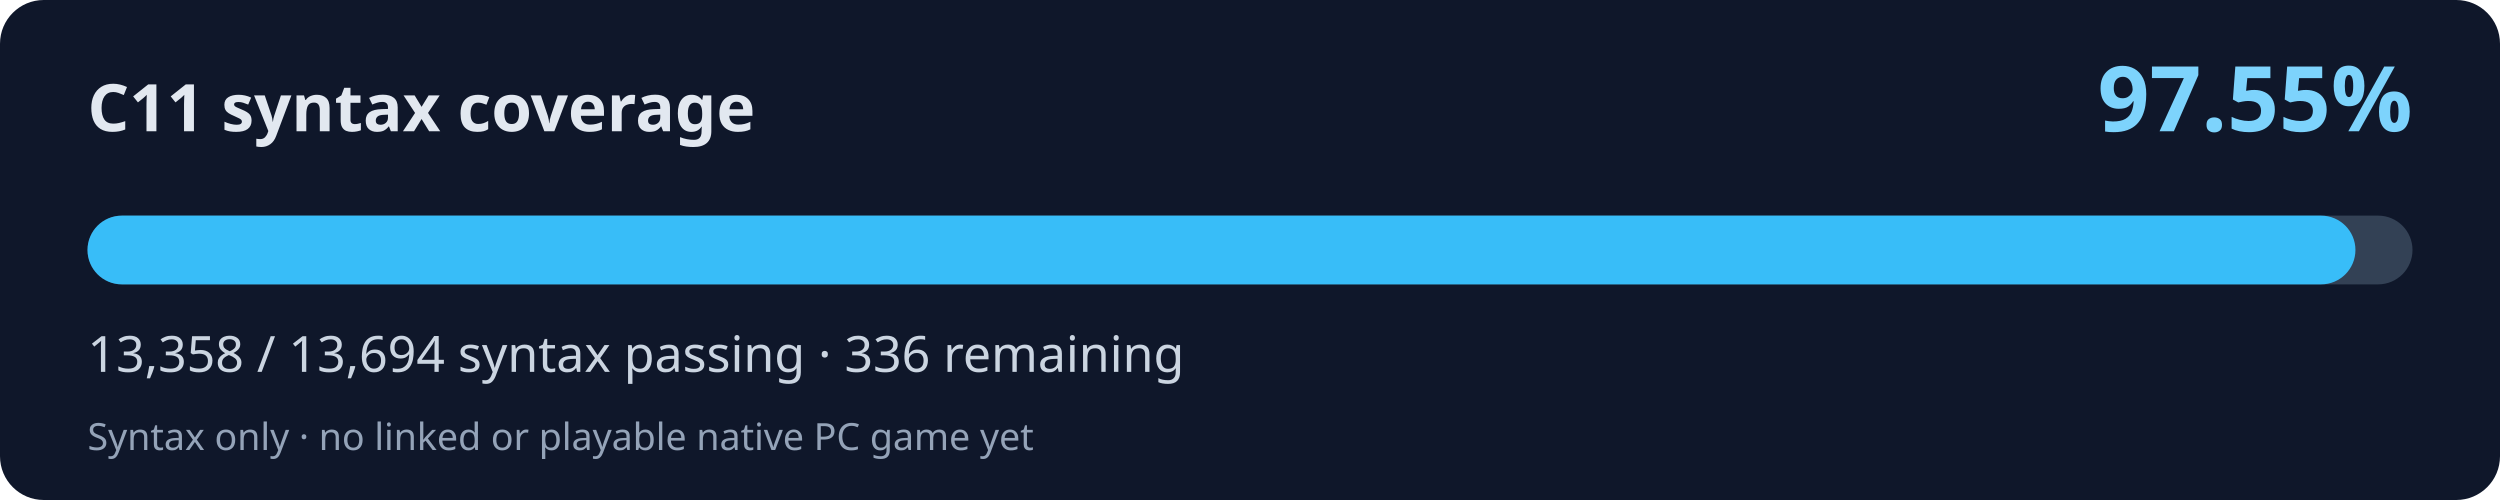
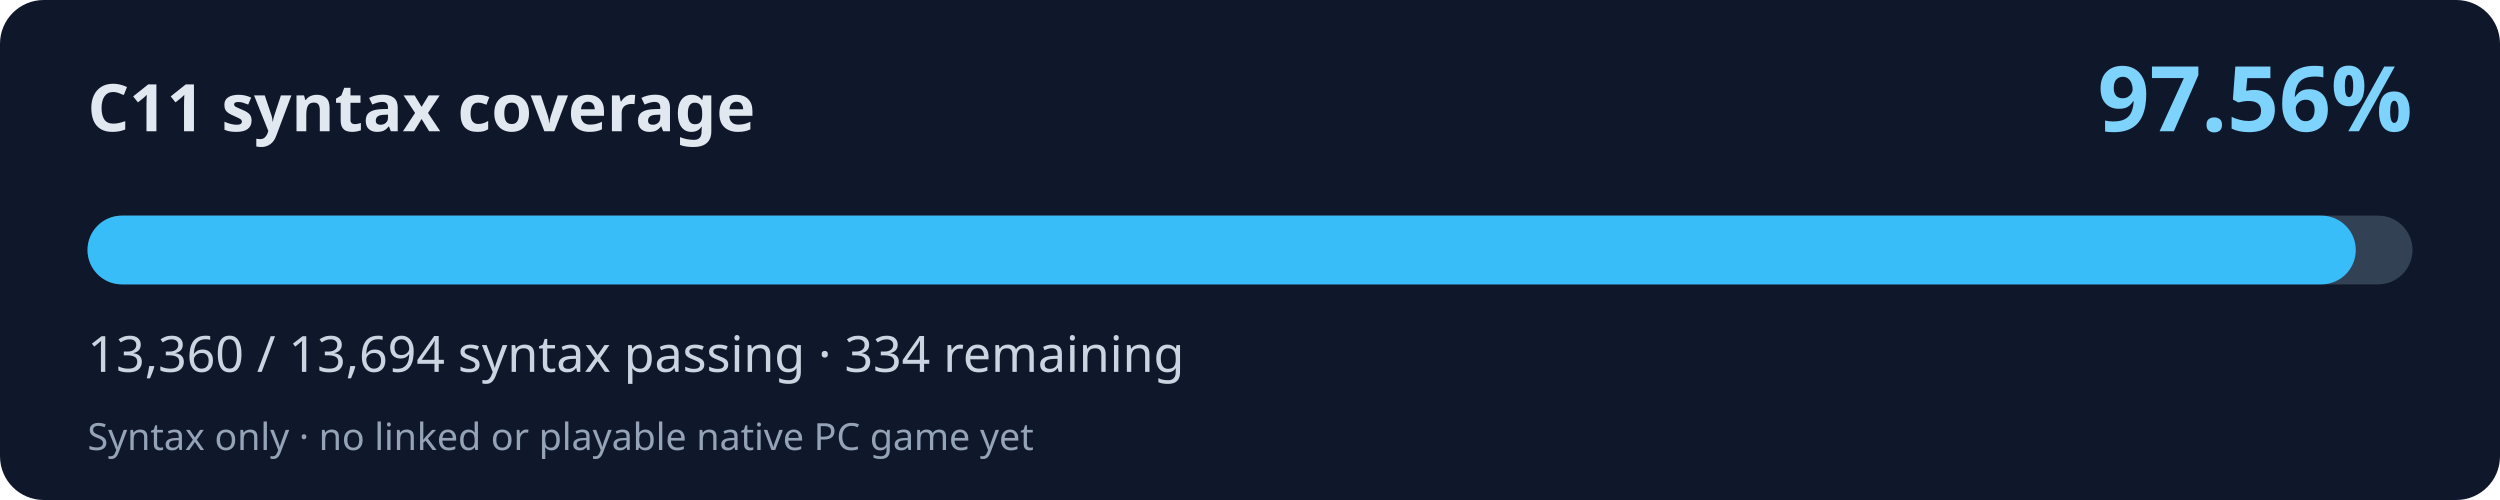
<svg xmlns="http://www.w3.org/2000/svg" width="800" height="160" viewBox="0 0 800 160" role="img" aria-labelledby="title desc">
  <rect width="800" height="160" rx="14" fill="#0f172a" />
  <text x="28" y="42" fill="#e2e8f0" font-family="system-ui,Segoe UI,sans-serif" font-weight="700" font-size="21">C11 syntax coverage</text>
-   <text x="772" y="42" fill="#7dd3fc" font-family="system-ui,Segoe UI,sans-serif" font-weight="700" font-size="29" text-anchor="end">97.55%</text>
+   <text x="772" y="42" fill="#7dd3fc" font-family="system-ui,Segoe UI,sans-serif" font-weight="700" font-size="29" text-anchor="end">97.56%</text>
  <rect x="28" y="69" width="744" height="22" rx="11" fill="#334155" />
-   <rect x="28" y="69" width="725.74" height="22" rx="11" fill="#38bdf8" />
-   <text x="28" y="119" fill="#cbd5e1" font-family="system-ui,Segoe UI,sans-serif" font-size="16">13,358 / 13,694 syntax passing · 336 remaining</text>
+   <rect x="28" y="69" width="725.85" height="22" rx="11" fill="#38bdf8" />
+   <text x="28" y="119" fill="#cbd5e1" font-family="system-ui,Segoe UI,sans-serif" font-size="16">13,360 / 13,694 syntax passing · 334 remaining</text>
  <text x="28" y="144" fill="#94a3b8" font-family="system-ui,Segoe UI,sans-serif" font-size="12">Syntax only · no linked or playable native PC game yet</text>
</svg>
